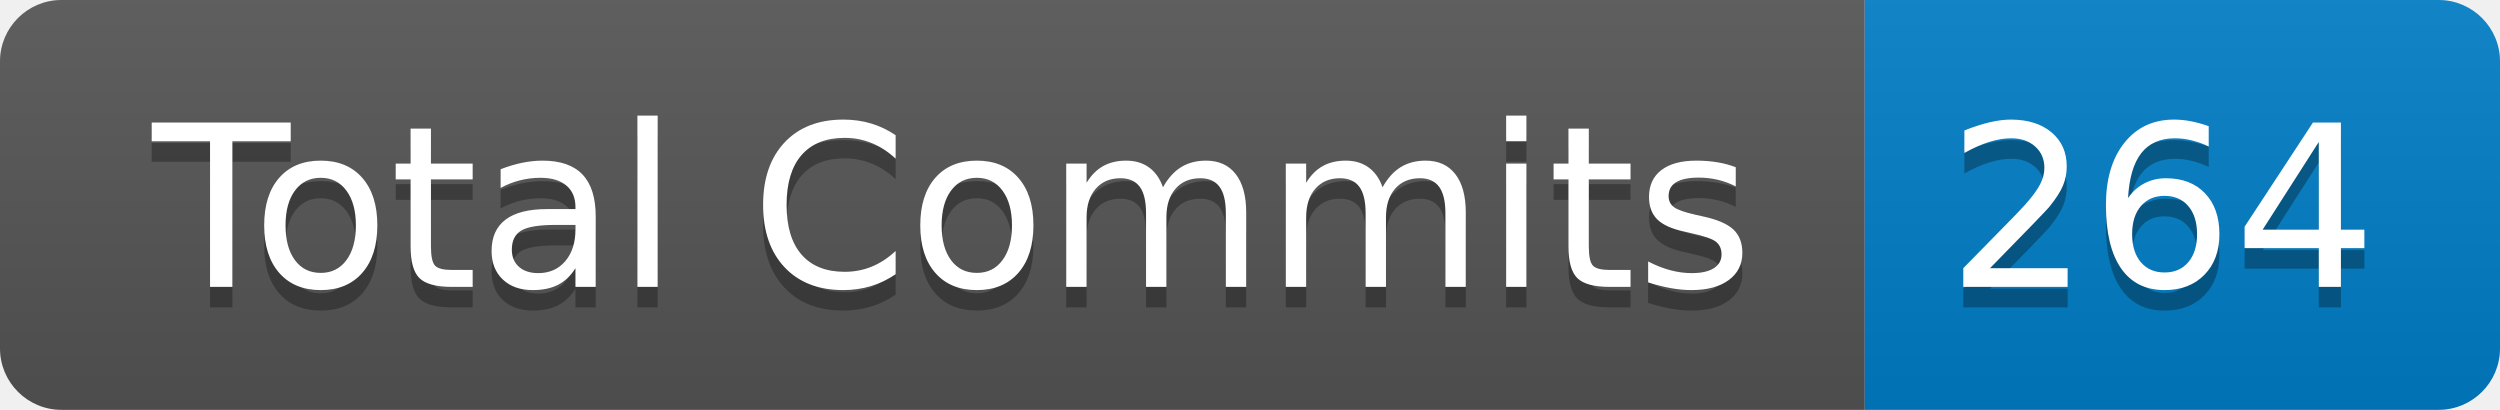
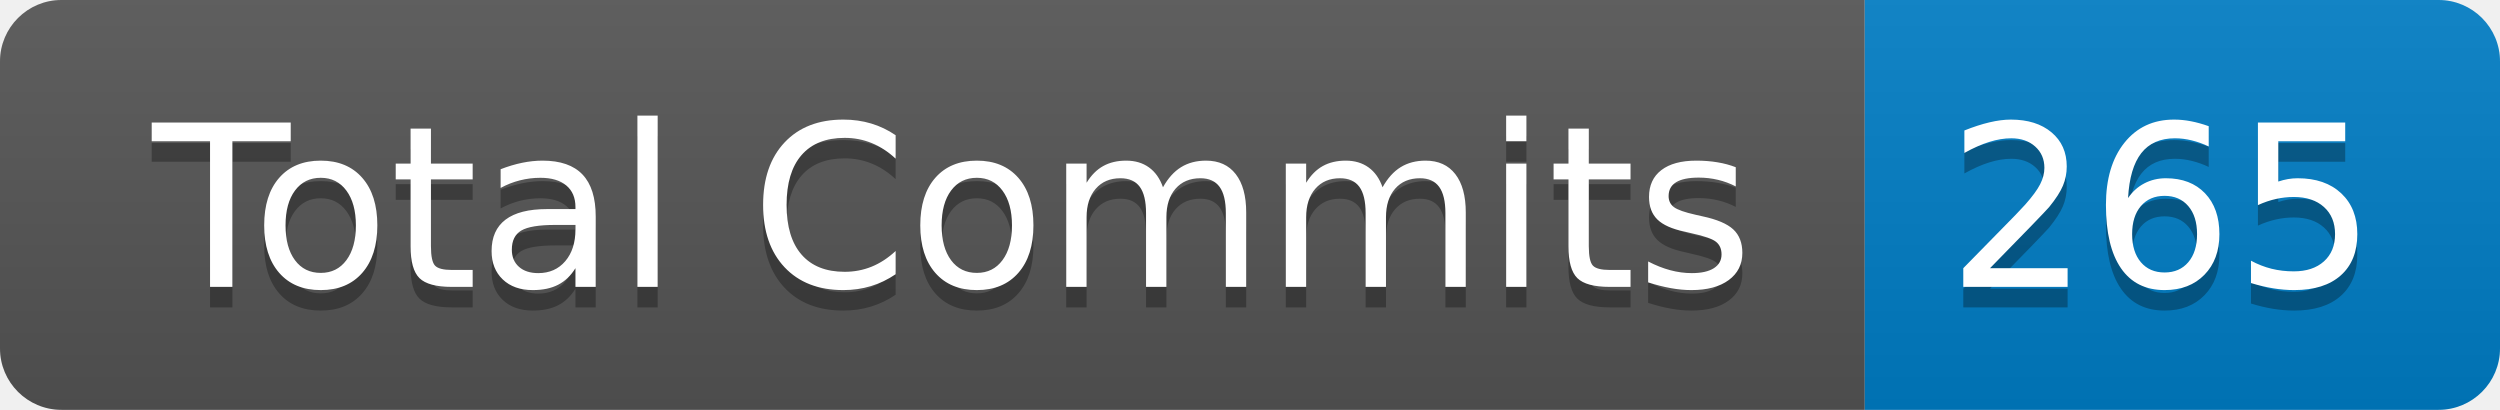
- <svg xmlns="http://www.w3.org/2000/svg" width="122" height="20" role="img" aria-label="Total Commits: 264">
+ <svg xmlns="http://www.w3.org/2000/svg" width="122" height="20" role="img" aria-label="Total Commits: 265">
  <linearGradient id="s" x2="0" y2="100%">
    <stop offset="0" stop-color="#bbb" stop-opacity=".1" />
    <stop offset="1" stop-opacity=".1" />
  </linearGradient>
  <clipPath id="r">
    <rect width="122" height="20" rx="3" fill="#fff" />
  </clipPath>
  <g clip-path="url(#r)">
    <rect width="91" height="20" fill="#555" />
    <rect x="91" width="31" height="20" fill="#007ec6" />
    <rect width="122" height="20" fill="url(#s)" />
  </g>
  <g fill="#fff" text-anchor="middle" font-family="Verdana,Geneva,DejaVu Sans,sans-serif" text-rendering="geometricPrecision" font-size="110">
    <text aria-hidden="true" x="465" y="150" fill="#010101" fill-opacity=".3" transform="scale(.1)" textLength="810">Total Commits</text>
    <text x="465" y="140" transform="scale(.1)" fill="#fff" textLength="810">Total Commits</text>
-     <text aria-hidden="true" x="1055" y="150" fill="#010101" fill-opacity=".3" transform="scale(.1)" textLength="210">264</text>
-     <text x="1055" y="140" transform="scale(.1)" fill="#fff" textLength="210">264</text>
+     <text aria-hidden="true" x="1055" y="150" fill="#010101" fill-opacity=".3" transform="scale(.1)" textLength="210">265</text>
+     <text x="1055" y="140" transform="scale(.1)" fill="#fff" textLength="210">265</text>
  </g>
</svg>
